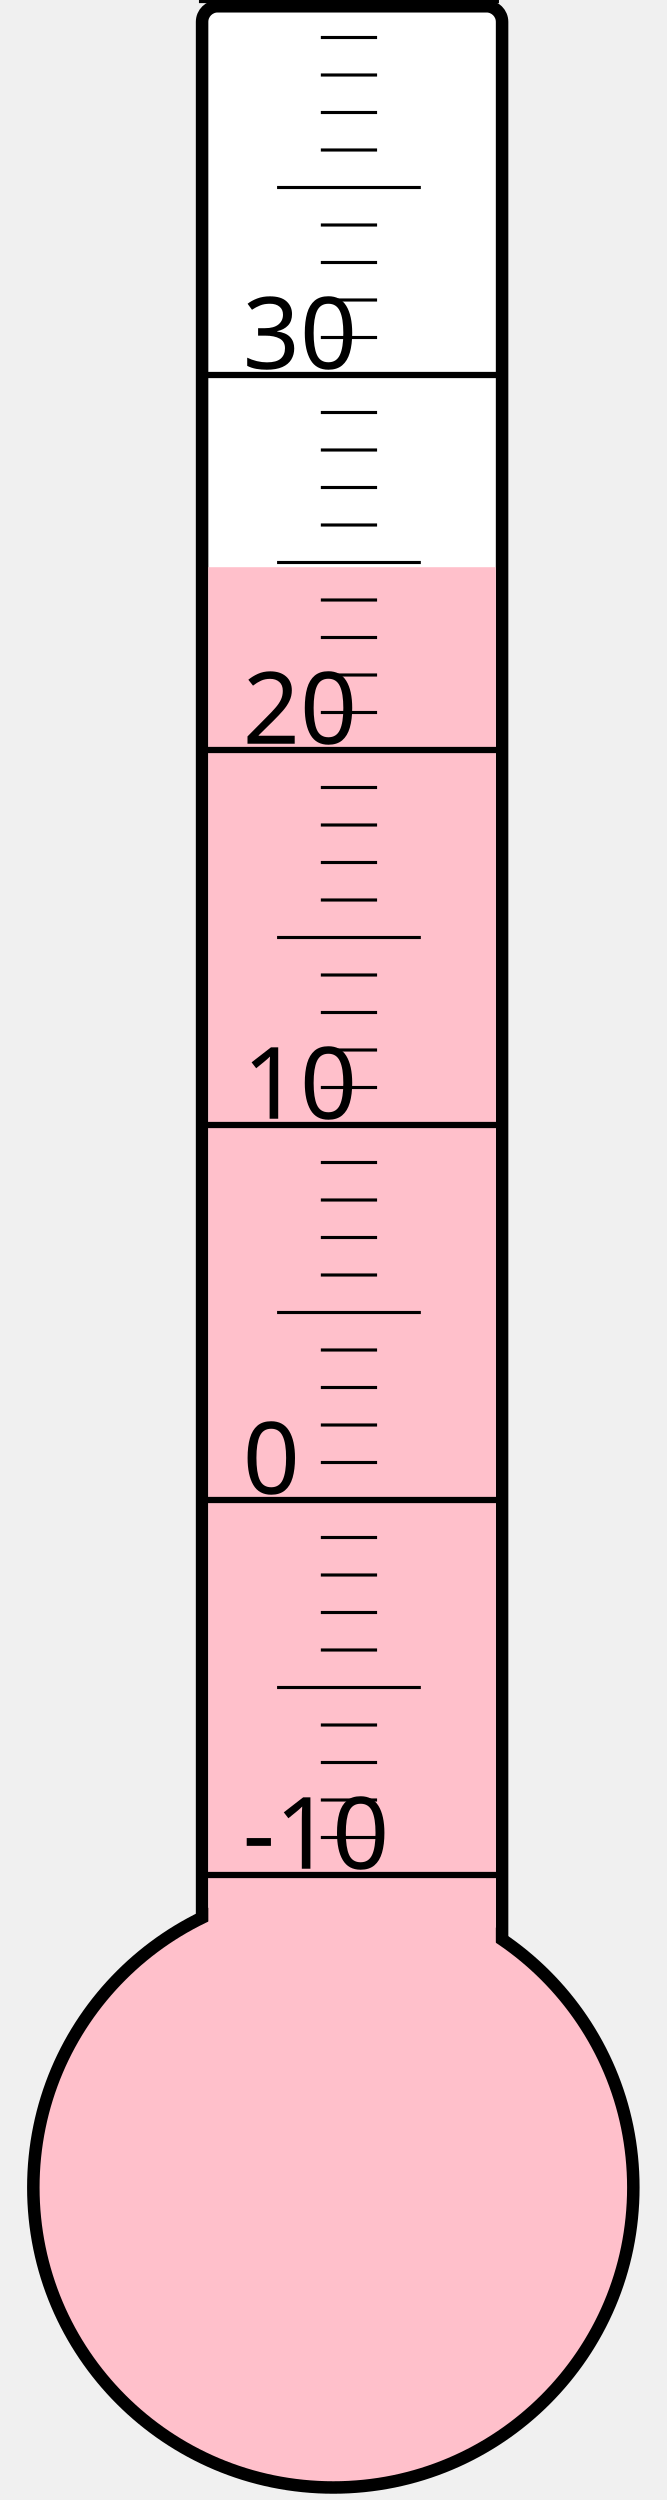
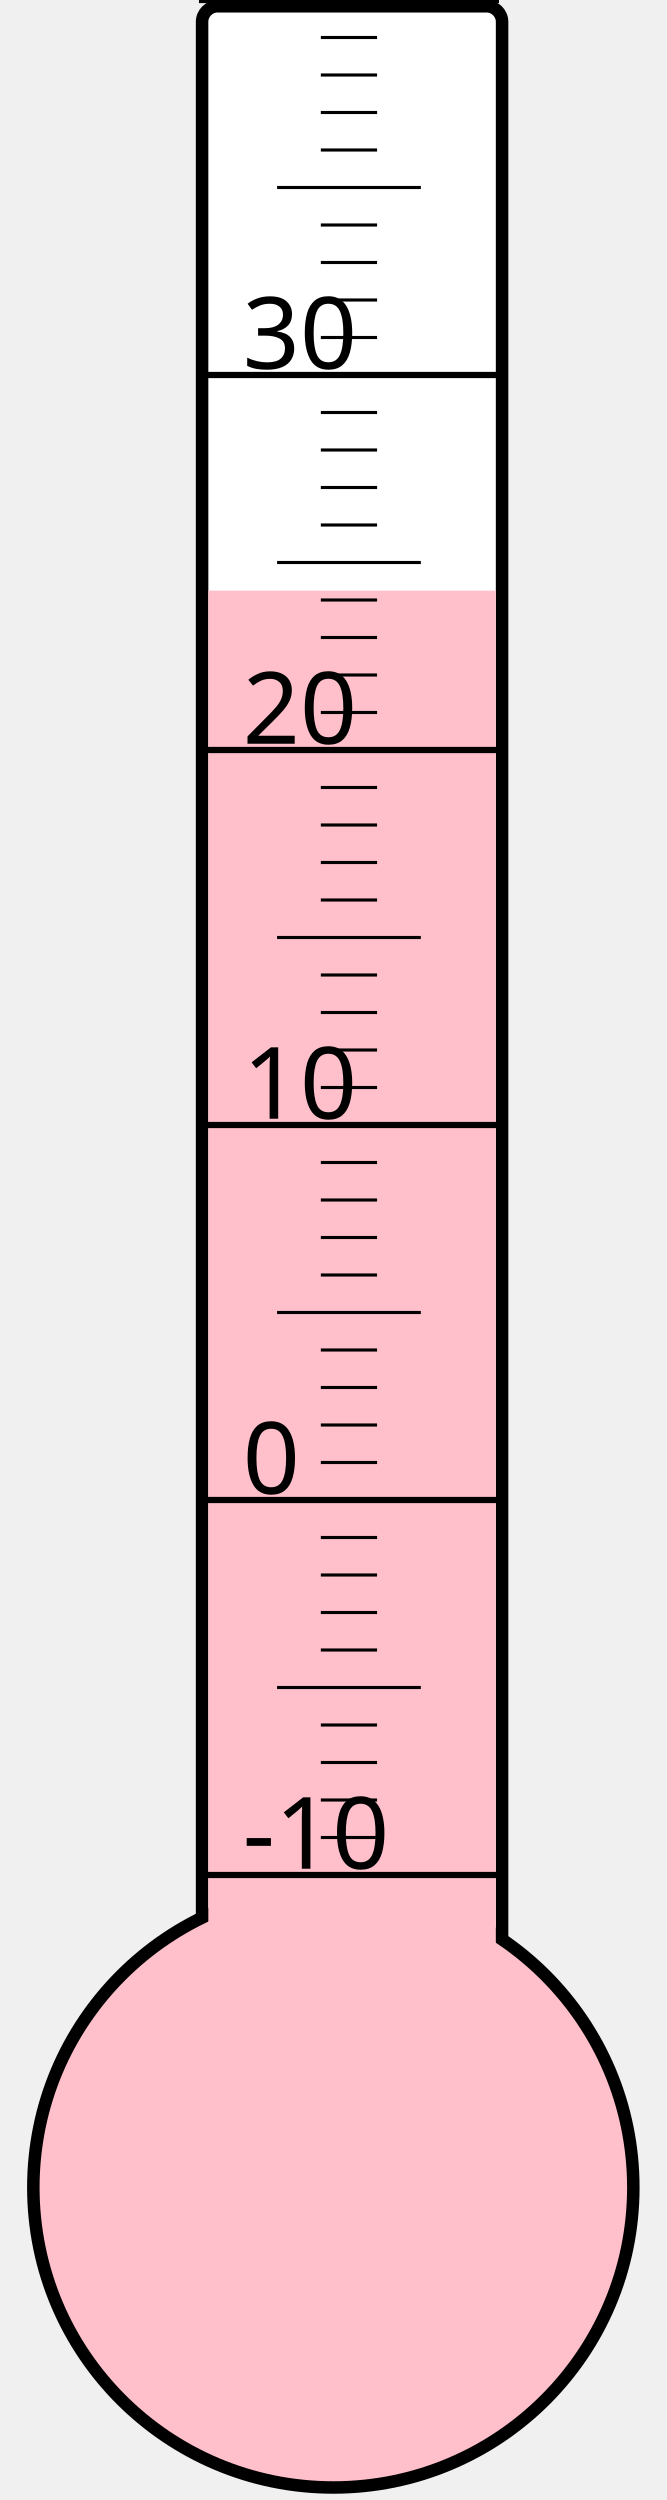
<svg xmlns="http://www.w3.org/2000/svg" width="40px" height="150px" viewBox="0 0 200 800">
  <rect width="200" height="800" x="0" y="0" style="fill: #ffffeb; fill-opacity: 0;" />
  <rect width="96" height="680" x="58" y="2" rx="5" ry="5" style="fill: white; fill-opacity: 1; stroke: black; stroke-width: 4;" />
  <circle cx="100" cy="700" r="96" style="fill: pink; stroke: black; stroke-width: 4;" />
-   <rect width="92" height="518.5" x="60" y="181.5" style="fill: pink; fill-opacity: 1; stroke-width: 0;" />
+   <rect width="92" height="511.0" x="60" y="189.0" style="fill: pink; fill-opacity: 1; stroke-width: 0;" />
  <text x="71" y="598" style="font-family: sans-serif; font-size: 24pt;">-10</text>
  <text x="71" y="478" style="font-family: sans-serif; font-size: 24pt;">0</text>
  <text x="71" y="358" style="font-family: sans-serif; font-size: 24pt;">10</text>
  <text x="71" y="238" style="font-family: sans-serif; font-size: 24pt;">20</text>
  <text x="71" y="118" style="font-family: sans-serif; font-size: 24pt;">30</text>
  <g style="stroke: black;">
    <line x1="57" y1="600" x2="153" y2="600" style="stroke-width: 2;" />
    <line x1="96" y1="588" x2="114" y2="588" style="stroke-width: 1;" />
    <line x1="96" y1="576" x2="114" y2="576" style="stroke-width: 1;" />
    <line x1="96" y1="564" x2="114" y2="564" style="stroke-width: 1;" />
    <line x1="96" y1="552" x2="114" y2="552" style="stroke-width: 1;" />
    <line x1="82" y1="540" x2="128" y2="540" style="stroke-width: 1;" />
    <line x1="96" y1="528" x2="114" y2="528" style="stroke-width: 1;" />
    <line x1="96" y1="516" x2="114" y2="516" style="stroke-width: 1;" />
    <line x1="96" y1="504" x2="114" y2="504" style="stroke-width: 1;" />
    <line x1="96" y1="492" x2="114" y2="492" style="stroke-width: 1;" />
    <line x1="57" y1="480" x2="153" y2="480" style="stroke-width: 2;" />
    <line x1="96" y1="468" x2="114" y2="468" style="stroke-width: 1;" />
    <line x1="96" y1="456" x2="114" y2="456" style="stroke-width: 1;" />
    <line x1="96" y1="444" x2="114" y2="444" style="stroke-width: 1;" />
    <line x1="96" y1="432" x2="114" y2="432" style="stroke-width: 1;" />
    <line x1="82" y1="420" x2="128" y2="420" style="stroke-width: 1;" />
    <line x1="96" y1="408" x2="114" y2="408" style="stroke-width: 1;" />
    <line x1="96" y1="396" x2="114" y2="396" style="stroke-width: 1;" />
    <line x1="96" y1="384" x2="114" y2="384" style="stroke-width: 1;" />
    <line x1="96" y1="372" x2="114" y2="372" style="stroke-width: 1;" />
    <line x1="57" y1="360" x2="153" y2="360" style="stroke-width: 2;" />
    <line x1="96" y1="348" x2="114" y2="348" style="stroke-width: 1;" />
    <line x1="96" y1="336" x2="114" y2="336" style="stroke-width: 1;" />
    <line x1="96" y1="324" x2="114" y2="324" style="stroke-width: 1;" />
    <line x1="96" y1="312" x2="114" y2="312" style="stroke-width: 1;" />
    <line x1="82" y1="300" x2="128" y2="300" style="stroke-width: 1;" />
    <line x1="96" y1="288" x2="114" y2="288" style="stroke-width: 1;" />
    <line x1="96" y1="276" x2="114" y2="276" style="stroke-width: 1;" />
    <line x1="96" y1="264" x2="114" y2="264" style="stroke-width: 1;" />
    <line x1="96" y1="252" x2="114" y2="252" style="stroke-width: 1;" />
    <line x1="57" y1="240" x2="153" y2="240" style="stroke-width: 2;" />
    <line x1="96" y1="228" x2="114" y2="228" style="stroke-width: 1;" />
    <line x1="96" y1="216" x2="114" y2="216" style="stroke-width: 1;" />
    <line x1="96" y1="204" x2="114" y2="204" style="stroke-width: 1;" />
    <line x1="96" y1="192" x2="114" y2="192" style="stroke-width: 1;" />
    <line x1="82" y1="180" x2="128" y2="180" style="stroke-width: 1;" />
    <line x1="96" y1="168" x2="114" y2="168" style="stroke-width: 1;" />
    <line x1="96" y1="156" x2="114" y2="156" style="stroke-width: 1;" />
    <line x1="96" y1="144" x2="114" y2="144" style="stroke-width: 1;" />
    <line x1="96" y1="132" x2="114" y2="132" style="stroke-width: 1;" />
    <line x1="57" y1="120" x2="153" y2="120" style="stroke-width: 2;" />
    <line x1="96" y1="108" x2="114" y2="108" style="stroke-width: 1;" />
    <line x1="96" y1="96" x2="114" y2="96" style="stroke-width: 1;" />
    <line x1="96" y1="84" x2="114" y2="84" style="stroke-width: 1;" />
    <line x1="96" y1="72" x2="114" y2="72" style="stroke-width: 1;" />
    <line x1="82" y1="60" x2="128" y2="60" style="stroke-width: 1;" />
    <line x1="96" y1="48" x2="114" y2="48" style="stroke-width: 1;" />
    <line x1="96" y1="36" x2="114" y2="36" style="stroke-width: 1;" />
    <line x1="96" y1="24" x2="114" y2="24" style="stroke-width: 1;" />
    <line x1="96" y1="12" x2="114" y2="12" style="stroke-width: 1;" />
    <line x1="57" y1="0" x2="153" y2="0" style="stroke-width: 2;" />
  </g>
</svg>
